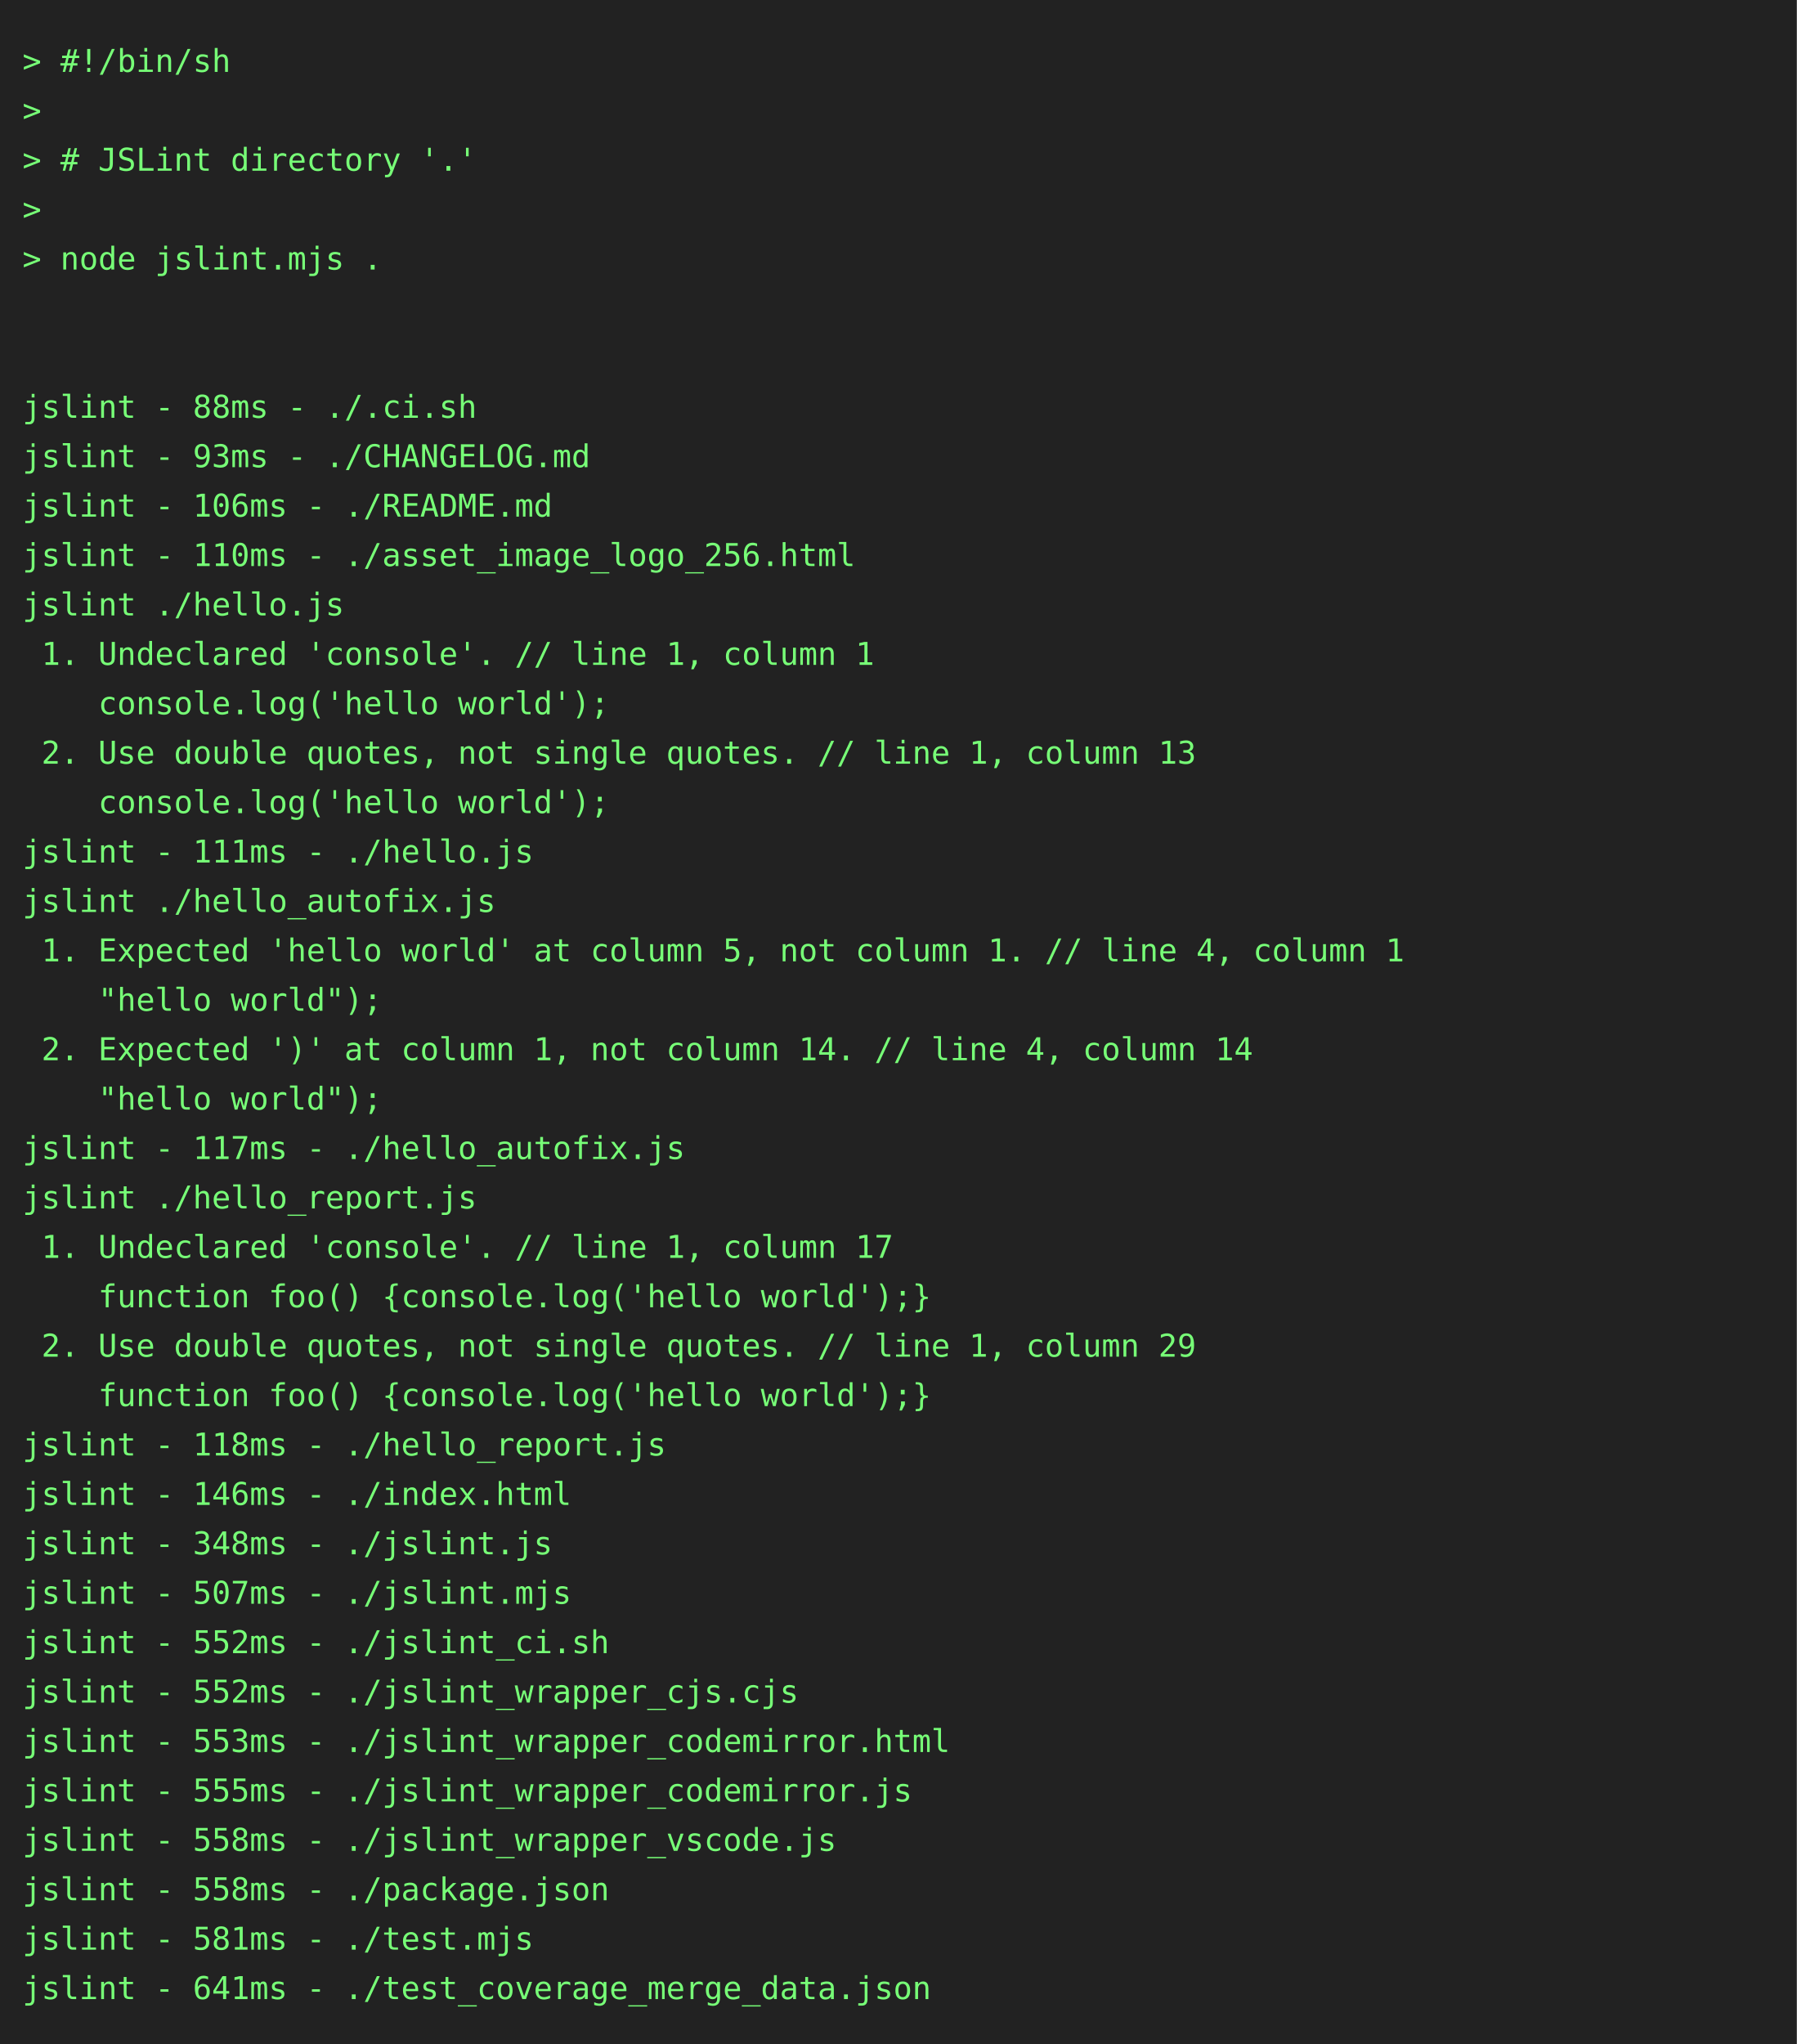
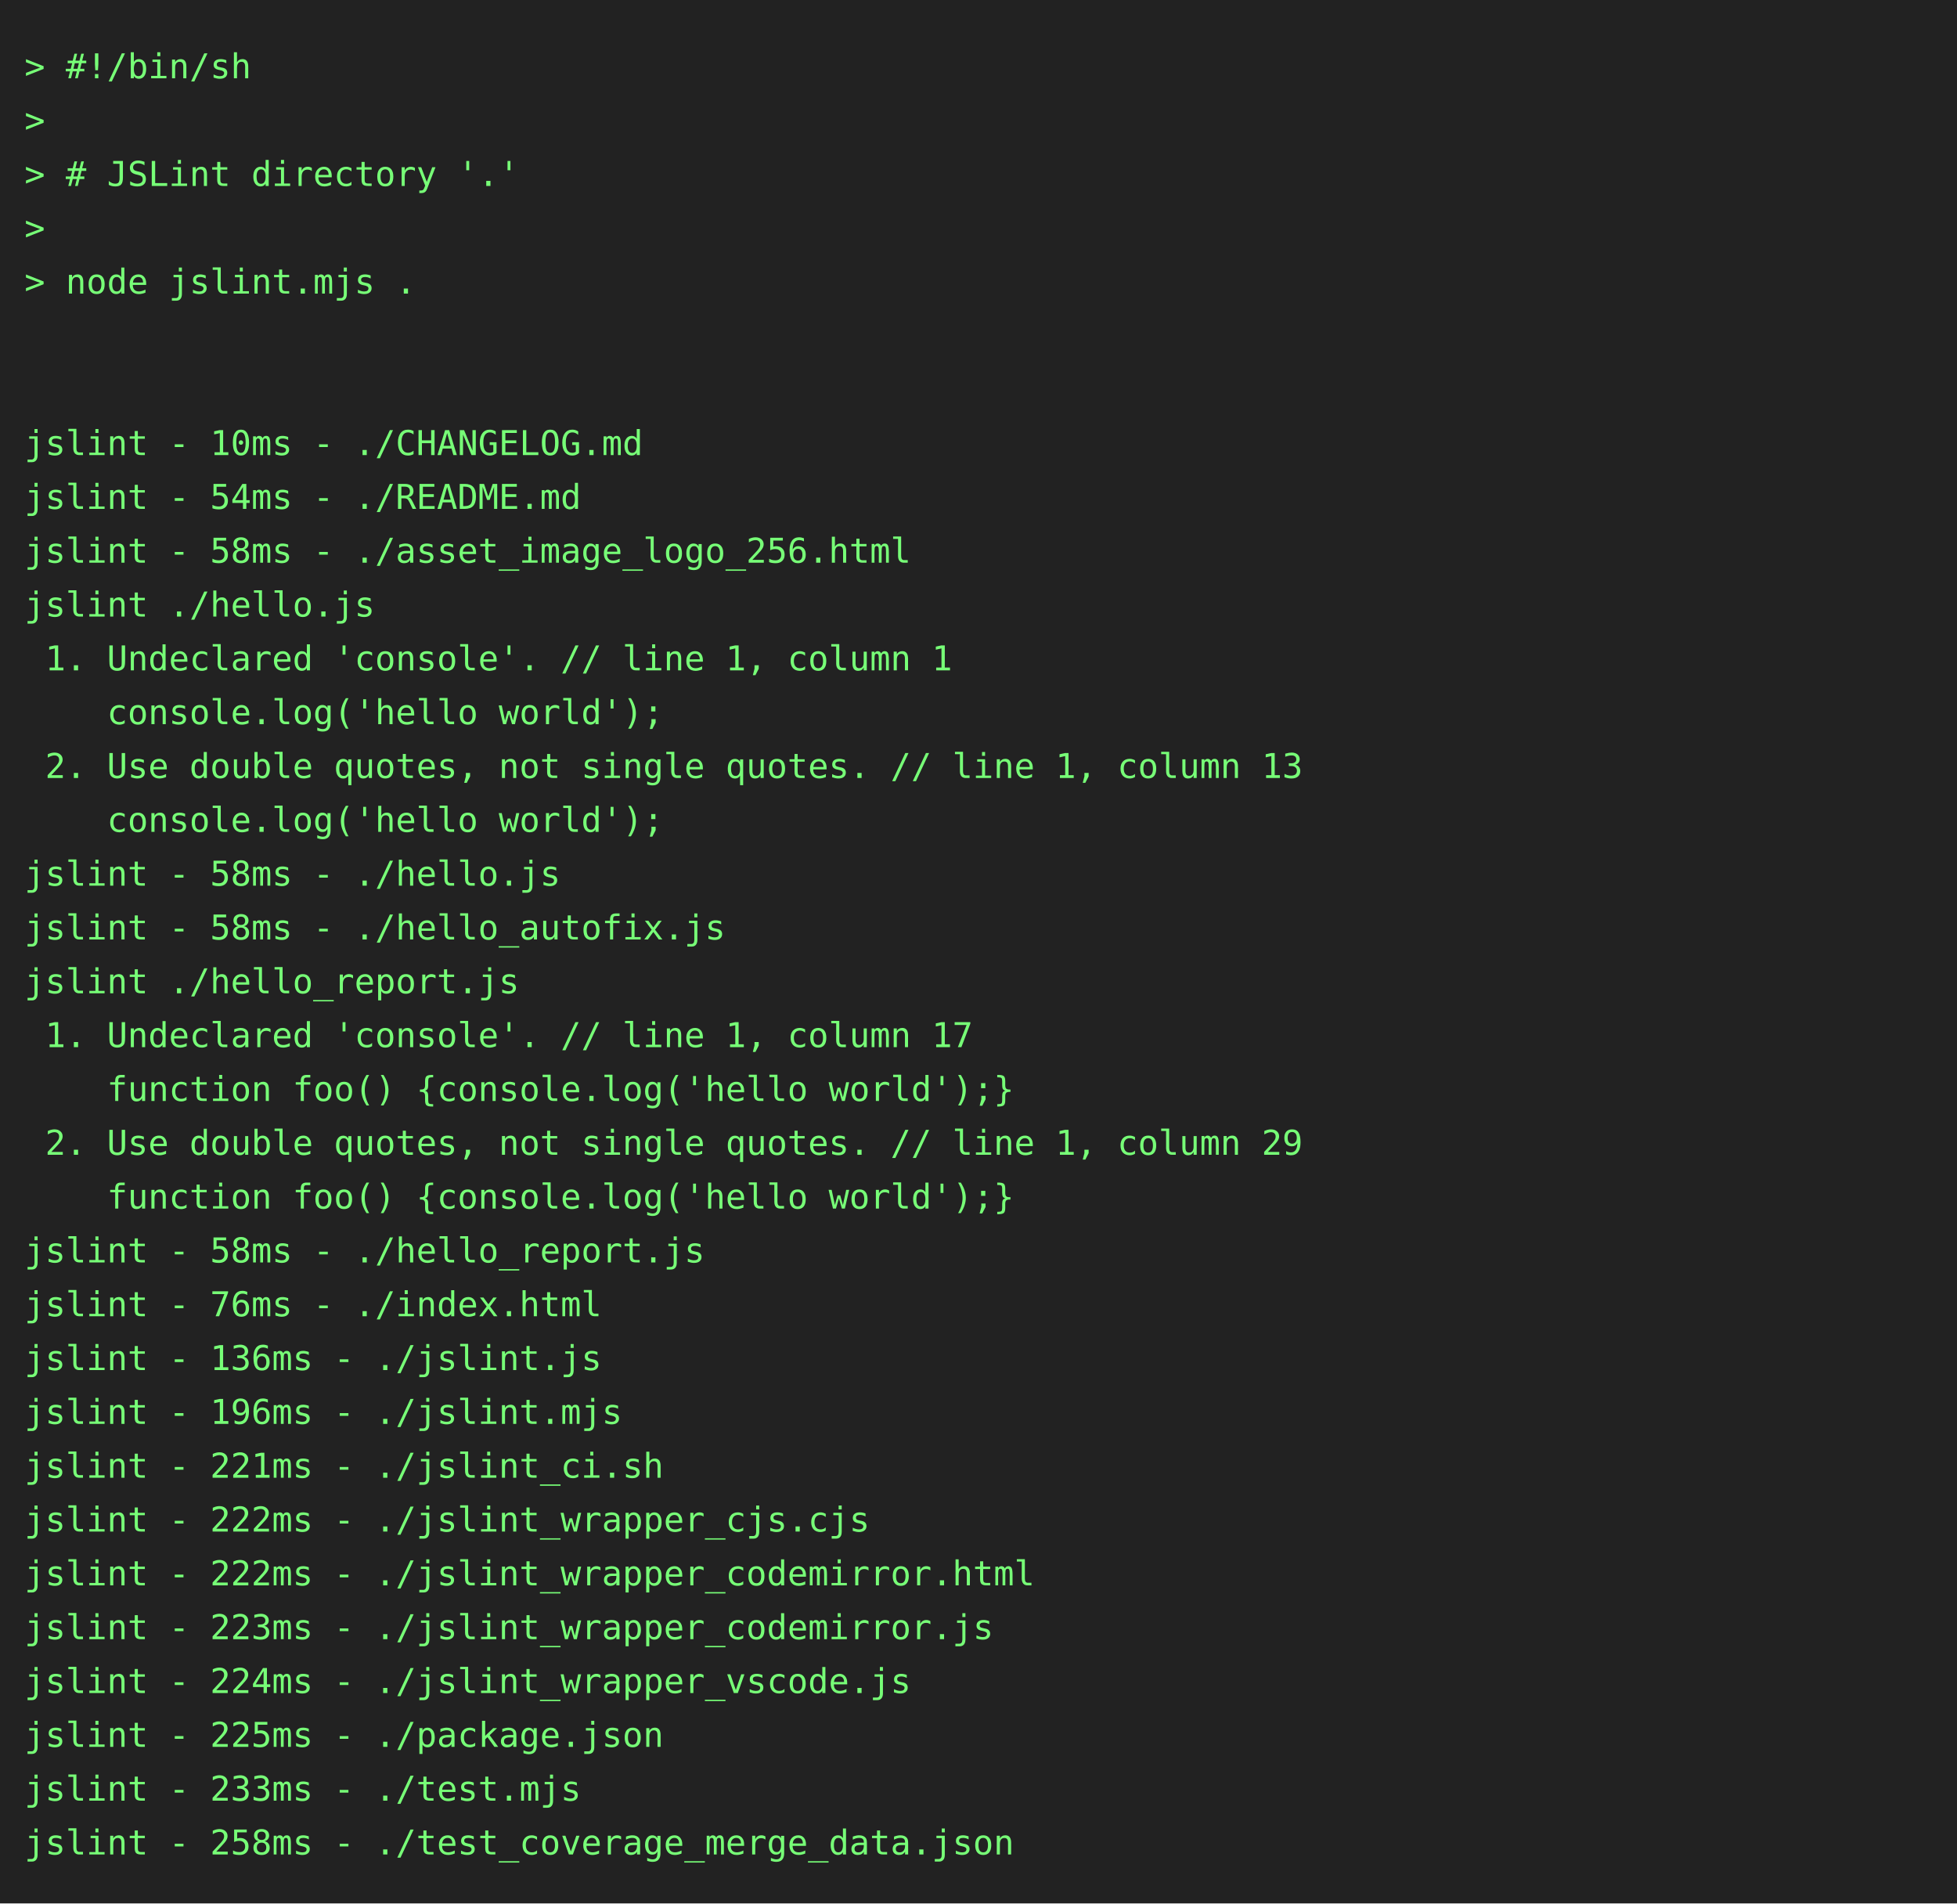
- <svg xmlns="http://www.w3.org/2000/svg" height="910" width="800">
-   <rect height="910" fill="#222" width="800" />
+ <svg xmlns="http://www.w3.org/2000/svg" height="778" width="800">
+   <rect height="778" fill="#222" width="800" />
  <text fill="#7f7" font-family="consolas, menlo, monospace" font-size="14" xml:space="preserve">
    <tspan lengthAdjust="spacingAndGlyphs" textLength="768" x="10" y="32">&gt; #!/bin/sh                                                                                      </tspan>
    <tspan lengthAdjust="spacingAndGlyphs" textLength="768" x="10" y="54">&gt;                                                                                                </tspan>
    <tspan lengthAdjust="spacingAndGlyphs" textLength="768" x="10" y="76">&gt; # JSLint directory '.'                                                                         </tspan>
    <tspan lengthAdjust="spacingAndGlyphs" textLength="768" x="10" y="98">&gt;                                                                                                </tspan>
    <tspan lengthAdjust="spacingAndGlyphs" textLength="768" x="10" y="120">&gt; node jslint.mjs .                                                                              </tspan>
    <tspan lengthAdjust="spacingAndGlyphs" textLength="768" x="10" y="142">                                                                                                 </tspan>
    <tspan lengthAdjust="spacingAndGlyphs" textLength="768" x="10" y="164">                                                                                                 </tspan>
-     <tspan lengthAdjust="spacingAndGlyphs" textLength="768" x="10" y="186">jslint - 88ms - ./.ci.sh                                                                         </tspan>
-     <tspan lengthAdjust="spacingAndGlyphs" textLength="768" x="10" y="208">jslint - 93ms - ./CHANGELOG.md                                                                   </tspan>
-     <tspan lengthAdjust="spacingAndGlyphs" textLength="768" x="10" y="230">jslint - 106ms - ./README.md                                                                     </tspan>
-     <tspan lengthAdjust="spacingAndGlyphs" textLength="768" x="10" y="252">jslint - 110ms - ./asset_image_logo_256.html                                                     </tspan>
-     <tspan lengthAdjust="spacingAndGlyphs" textLength="768" x="10" y="274">jslint ./hello.js                                                                                </tspan>
-     <tspan lengthAdjust="spacingAndGlyphs" textLength="768" x="10" y="296"> 1. Undeclared 'console'. // line 1, column 1                                                    </tspan>
-     <tspan lengthAdjust="spacingAndGlyphs" textLength="768" x="10" y="318">    console.log('hello world');                                                                  </tspan>
-     <tspan lengthAdjust="spacingAndGlyphs" textLength="768" x="10" y="340"> 2. Use double quotes, not single quotes. // line 1, column 13                                   </tspan>
-     <tspan lengthAdjust="spacingAndGlyphs" textLength="768" x="10" y="362">    console.log('hello world');                                                                  </tspan>
-     <tspan lengthAdjust="spacingAndGlyphs" textLength="768" x="10" y="384">jslint - 111ms - ./hello.js                                                                      </tspan>
-     <tspan lengthAdjust="spacingAndGlyphs" textLength="768" x="10" y="406">jslint ./hello_autofix.js                                                                        </tspan>
-     <tspan lengthAdjust="spacingAndGlyphs" textLength="768" x="10" y="428"> 1. Expected 'hello world' at column 5, not column 1. // line 4, column 1                        </tspan>
-     <tspan lengthAdjust="spacingAndGlyphs" textLength="768" x="10" y="450">    "hello world");                                                                              </tspan>
-     <tspan lengthAdjust="spacingAndGlyphs" textLength="768" x="10" y="472"> 2. Expected ')' at column 1, not column 14. // line 4, column 14                                </tspan>
-     <tspan lengthAdjust="spacingAndGlyphs" textLength="768" x="10" y="494">    "hello world");                                                                              </tspan>
-     <tspan lengthAdjust="spacingAndGlyphs" textLength="768" x="10" y="516">jslint - 117ms - ./hello_autofix.js                                                              </tspan>
-     <tspan lengthAdjust="spacingAndGlyphs" textLength="768" x="10" y="538">jslint ./hello_report.js                                                                         </tspan>
-     <tspan lengthAdjust="spacingAndGlyphs" textLength="768" x="10" y="560"> 1. Undeclared 'console'. // line 1, column 17                                                   </tspan>
-     <tspan lengthAdjust="spacingAndGlyphs" textLength="768" x="10" y="582">    function foo() {console.log('hello world');}                                                 </tspan>
-     <tspan lengthAdjust="spacingAndGlyphs" textLength="768" x="10" y="604"> 2. Use double quotes, not single quotes. // line 1, column 29                                   </tspan>
-     <tspan lengthAdjust="spacingAndGlyphs" textLength="768" x="10" y="626">    function foo() {console.log('hello world');}                                                 </tspan>
-     <tspan lengthAdjust="spacingAndGlyphs" textLength="768" x="10" y="648">jslint - 118ms - ./hello_report.js                                                               </tspan>
-     <tspan lengthAdjust="spacingAndGlyphs" textLength="768" x="10" y="670">jslint - 146ms - ./index.html                                                                    </tspan>
-     <tspan lengthAdjust="spacingAndGlyphs" textLength="768" x="10" y="692">jslint - 348ms - ./jslint.js                                                                     </tspan>
-     <tspan lengthAdjust="spacingAndGlyphs" textLength="768" x="10" y="714">jslint - 507ms - ./jslint.mjs                                                                    </tspan>
-     <tspan lengthAdjust="spacingAndGlyphs" textLength="768" x="10" y="736">jslint - 552ms - ./jslint_ci.sh                                                                  </tspan>
-     <tspan lengthAdjust="spacingAndGlyphs" textLength="768" x="10" y="758">jslint - 552ms - ./jslint_wrapper_cjs.cjs                                                        </tspan>
-     <tspan lengthAdjust="spacingAndGlyphs" textLength="768" x="10" y="780">jslint - 553ms - ./jslint_wrapper_codemirror.html                                                </tspan>
-     <tspan lengthAdjust="spacingAndGlyphs" textLength="768" x="10" y="802">jslint - 555ms - ./jslint_wrapper_codemirror.js                                                  </tspan>
-     <tspan lengthAdjust="spacingAndGlyphs" textLength="768" x="10" y="824">jslint - 558ms - ./jslint_wrapper_vscode.js                                                      </tspan>
-     <tspan lengthAdjust="spacingAndGlyphs" textLength="768" x="10" y="846">jslint - 558ms - ./package.json                                                                  </tspan>
-     <tspan lengthAdjust="spacingAndGlyphs" textLength="768" x="10" y="868">jslint - 581ms - ./test.mjs                                                                      </tspan>
-     <tspan lengthAdjust="spacingAndGlyphs" textLength="768" x="10" y="890">jslint - 641ms - ./test_coverage_merge_data.json                                                 </tspan>
+     <tspan lengthAdjust="spacingAndGlyphs" textLength="768" x="10" y="186">jslint - 10ms - ./CHANGELOG.md                                                                   </tspan>
+     <tspan lengthAdjust="spacingAndGlyphs" textLength="768" x="10" y="208">jslint - 54ms - ./README.md                                                                      </tspan>
+     <tspan lengthAdjust="spacingAndGlyphs" textLength="768" x="10" y="230">jslint - 58ms - ./asset_image_logo_256.html                                                      </tspan>
+     <tspan lengthAdjust="spacingAndGlyphs" textLength="768" x="10" y="252">jslint ./hello.js                                                                                </tspan>
+     <tspan lengthAdjust="spacingAndGlyphs" textLength="768" x="10" y="274"> 1. Undeclared 'console'. // line 1, column 1                                                    </tspan>
+     <tspan lengthAdjust="spacingAndGlyphs" textLength="768" x="10" y="296">    console.log('hello world');                                                                  </tspan>
+     <tspan lengthAdjust="spacingAndGlyphs" textLength="768" x="10" y="318"> 2. Use double quotes, not single quotes. // line 1, column 13                                   </tspan>
+     <tspan lengthAdjust="spacingAndGlyphs" textLength="768" x="10" y="340">    console.log('hello world');                                                                  </tspan>
+     <tspan lengthAdjust="spacingAndGlyphs" textLength="768" x="10" y="362">jslint - 58ms - ./hello.js                                                                       </tspan>
+     <tspan lengthAdjust="spacingAndGlyphs" textLength="768" x="10" y="384">jslint - 58ms - ./hello_autofix.js                                                               </tspan>
+     <tspan lengthAdjust="spacingAndGlyphs" textLength="768" x="10" y="406">jslint ./hello_report.js                                                                         </tspan>
+     <tspan lengthAdjust="spacingAndGlyphs" textLength="768" x="10" y="428"> 1. Undeclared 'console'. // line 1, column 17                                                   </tspan>
+     <tspan lengthAdjust="spacingAndGlyphs" textLength="768" x="10" y="450">    function foo() {console.log('hello world');}                                                 </tspan>
+     <tspan lengthAdjust="spacingAndGlyphs" textLength="768" x="10" y="472"> 2. Use double quotes, not single quotes. // line 1, column 29                                   </tspan>
+     <tspan lengthAdjust="spacingAndGlyphs" textLength="768" x="10" y="494">    function foo() {console.log('hello world');}                                                 </tspan>
+     <tspan lengthAdjust="spacingAndGlyphs" textLength="768" x="10" y="516">jslint - 58ms - ./hello_report.js                                                                </tspan>
+     <tspan lengthAdjust="spacingAndGlyphs" textLength="768" x="10" y="538">jslint - 76ms - ./index.html                                                                     </tspan>
+     <tspan lengthAdjust="spacingAndGlyphs" textLength="768" x="10" y="560">jslint - 136ms - ./jslint.js                                                                     </tspan>
+     <tspan lengthAdjust="spacingAndGlyphs" textLength="768" x="10" y="582">jslint - 196ms - ./jslint.mjs                                                                    </tspan>
+     <tspan lengthAdjust="spacingAndGlyphs" textLength="768" x="10" y="604">jslint - 221ms - ./jslint_ci.sh                                                                  </tspan>
+     <tspan lengthAdjust="spacingAndGlyphs" textLength="768" x="10" y="626">jslint - 222ms - ./jslint_wrapper_cjs.cjs                                                        </tspan>
+     <tspan lengthAdjust="spacingAndGlyphs" textLength="768" x="10" y="648">jslint - 222ms - ./jslint_wrapper_codemirror.html                                                </tspan>
+     <tspan lengthAdjust="spacingAndGlyphs" textLength="768" x="10" y="670">jslint - 223ms - ./jslint_wrapper_codemirror.js                                                  </tspan>
+     <tspan lengthAdjust="spacingAndGlyphs" textLength="768" x="10" y="692">jslint - 224ms - ./jslint_wrapper_vscode.js                                                      </tspan>
+     <tspan lengthAdjust="spacingAndGlyphs" textLength="768" x="10" y="714">jslint - 225ms - ./package.json                                                                  </tspan>
+     <tspan lengthAdjust="spacingAndGlyphs" textLength="768" x="10" y="736">jslint - 233ms - ./test.mjs                                                                      </tspan>
+     <tspan lengthAdjust="spacingAndGlyphs" textLength="768" x="10" y="758">jslint - 258ms - ./test_coverage_merge_data.json                                                 </tspan>
  </text>
</svg>
